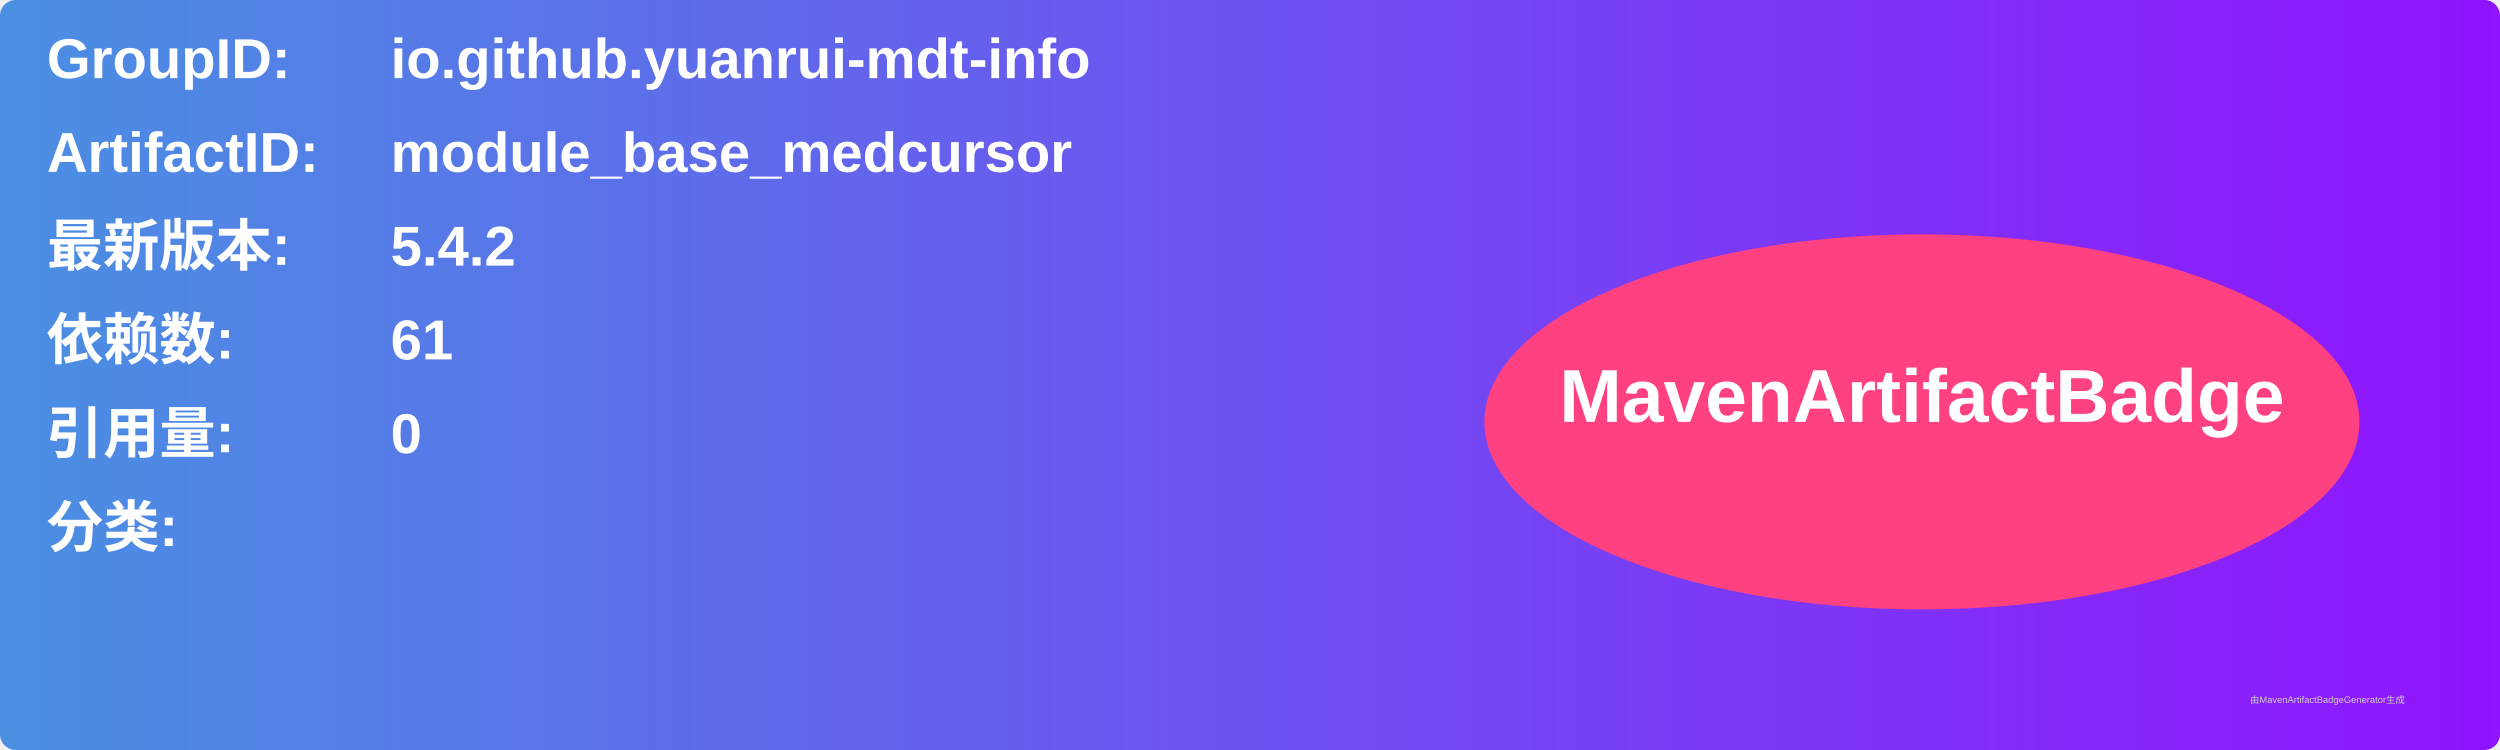
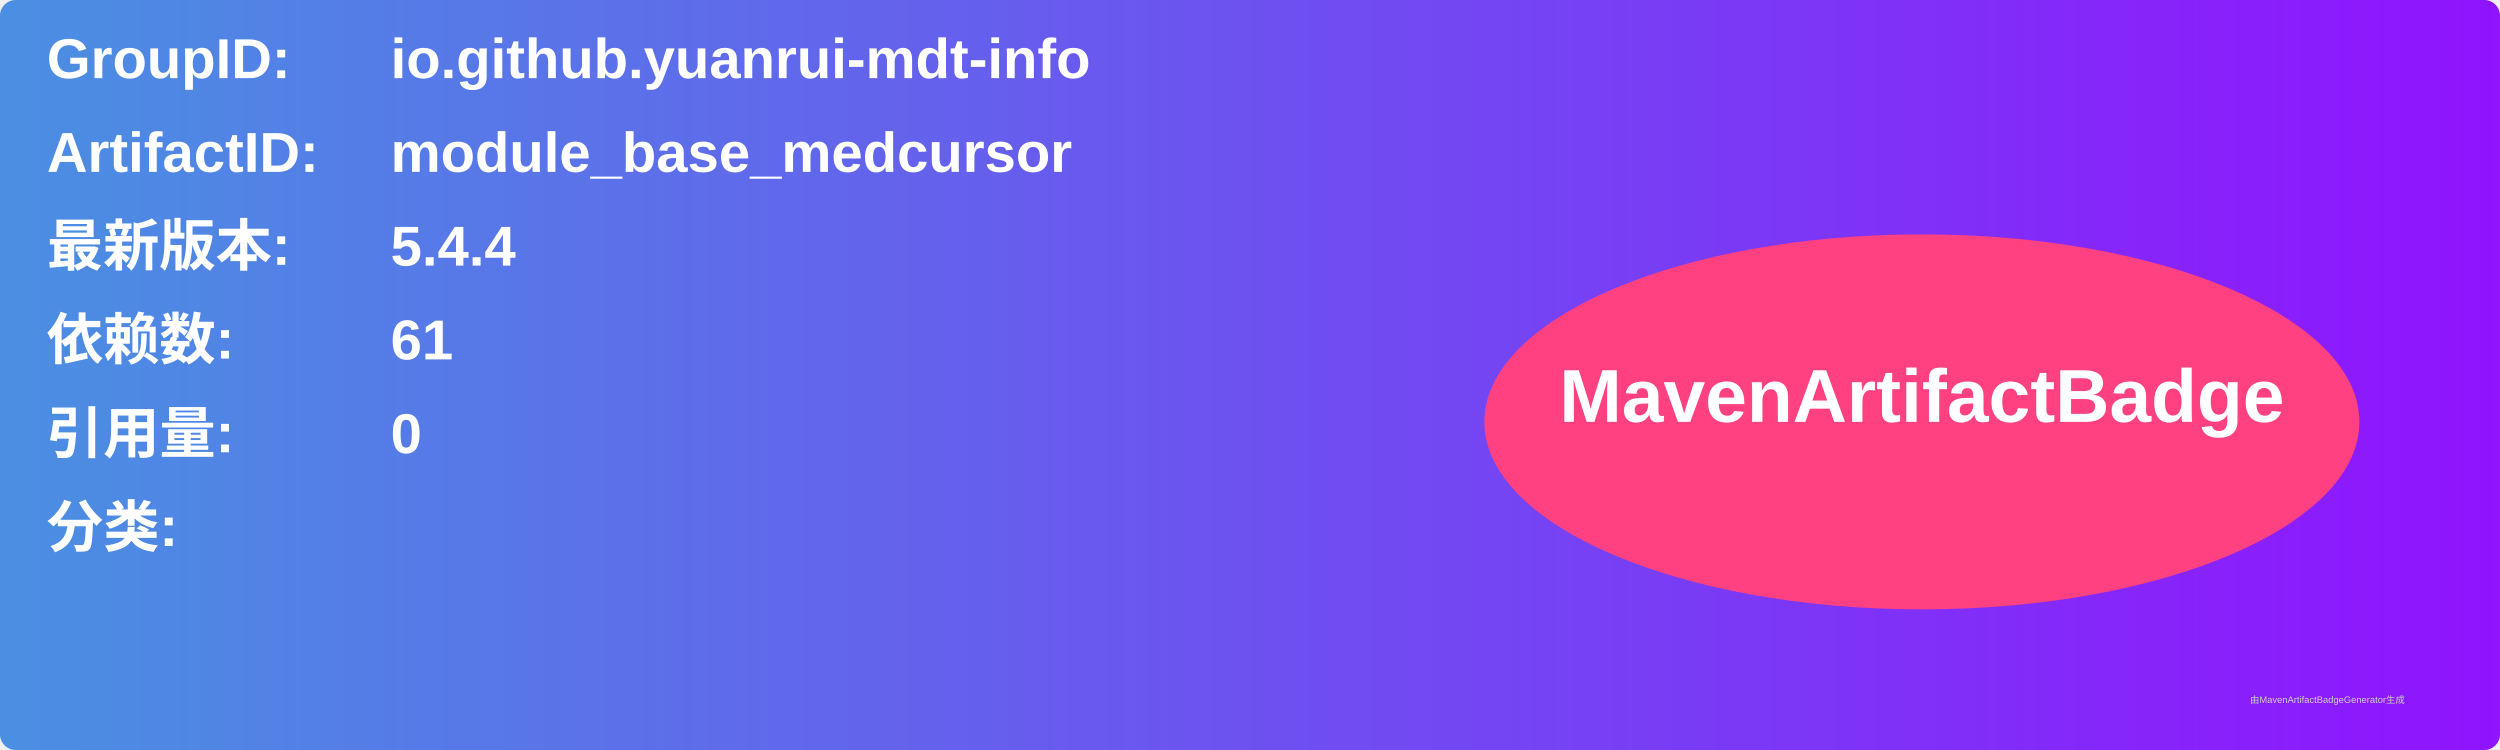
<svg xmlns="http://www.w3.org/2000/svg" width="800" height="240" viewBox="0 0 800 240">
  <linearGradient id="grad" x1="0%" y1="0%" x2="100%" y2="0%">
    <stop offset="0%" stop-color="#4a90e2" />
    <stop offset="100%" stop-color="#9013fe" />
  </linearGradient>
  <rect width="100%" height="100%" rx="5" ry="5" fill="url(#grad)" />
  <g transform="translate(15, 15)">
    <text x="0" y="10" font-family="Arial" font-size="18" fill="white" font-weight="bold" width="260">GroupID:</text>
    <text x="110" y="10" font-family="Arial" font-size="18" fill="white" font-weight="bold" width="460">io.github.yuanrui-mdt-info</text>
    <text x="0" y="40" font-family="Arial" font-size="18" fill="white" font-weight="bold" width="260">ArtifactID:</text>
    <text x="110" y="40" font-family="Arial" font-size="18" fill="white" font-weight="bold" width="460">module_base_medcursor</text>
    <text x="0" y="70" font-family="Arial" font-size="18" fill="white" font-weight="bold">最新版本:</text>
    <text x="110" y="70" font-family="Arial" font-size="18" fill="white" font-weight="bold">
-       <tspan font-weight="bold">5.4.2</tspan>
+       <tspan font-weight="bold">5.4.4</tspan>
    </text>
    <text x="0" y="100" font-family="Arial" font-size="18" fill="white" font-weight="bold">依赖数: </text>
    <text x="110" y="100" font-family="Arial" font-size="18" fill="white">
      <tspan font-weight="bold">61</tspan>
    </text>
    <text x="0" y="130" font-family="Arial" font-size="18" fill="white" font-weight="bold">引用量: </text>
    <text x="110" y="130" font-family="Arial" font-size="18" fill="white">
      <tspan font-weight="bold">0</tspan>
    </text>
    <text x="0" y="160" font-family="Arial" font-size="18" fill="white" font-weight="bold">分类:</text>
    <text x="10" y="190" font-family="Arial" font-size="10" fill="white">
      <tspan font-weight="bold" />
    </text>
    <ellipse cx="600" cy="120" rx="140" ry="60" fill="#ff4081" />
    <text x="600" y="120" text-anchor="middle" font-family="Arial" font-size="24" fill="white" font-weight="bold">MavenArtifactBadge</text>
  </g>
  <text x="720" y="225" font-family="Arial" font-size="3" fill="#d0d0d0">由MavenArtifactBadgeGenerator生成</text>
</svg>
